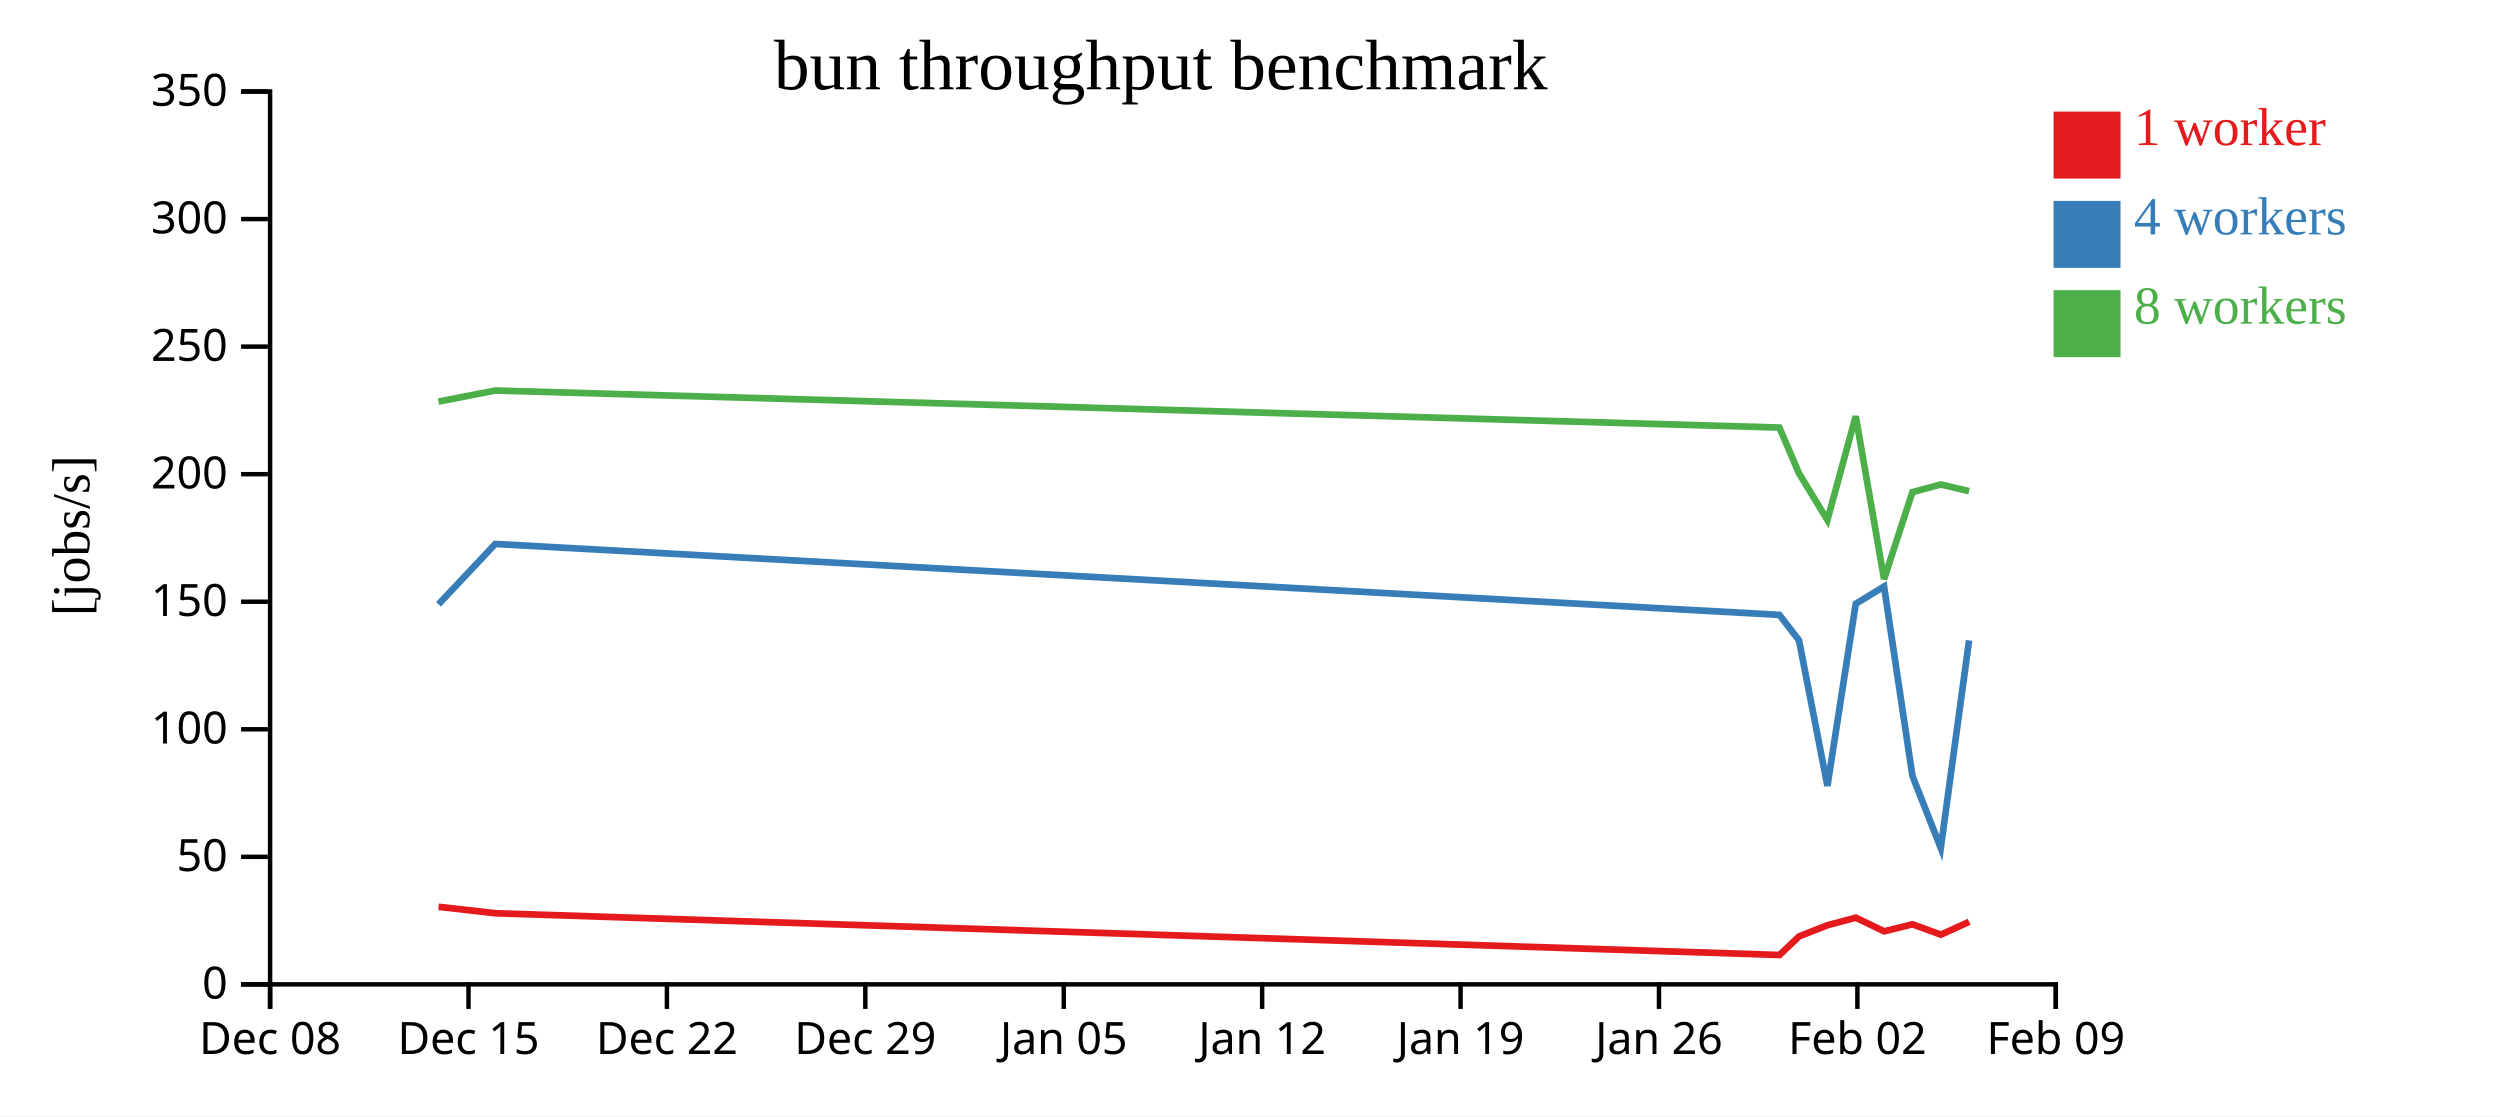
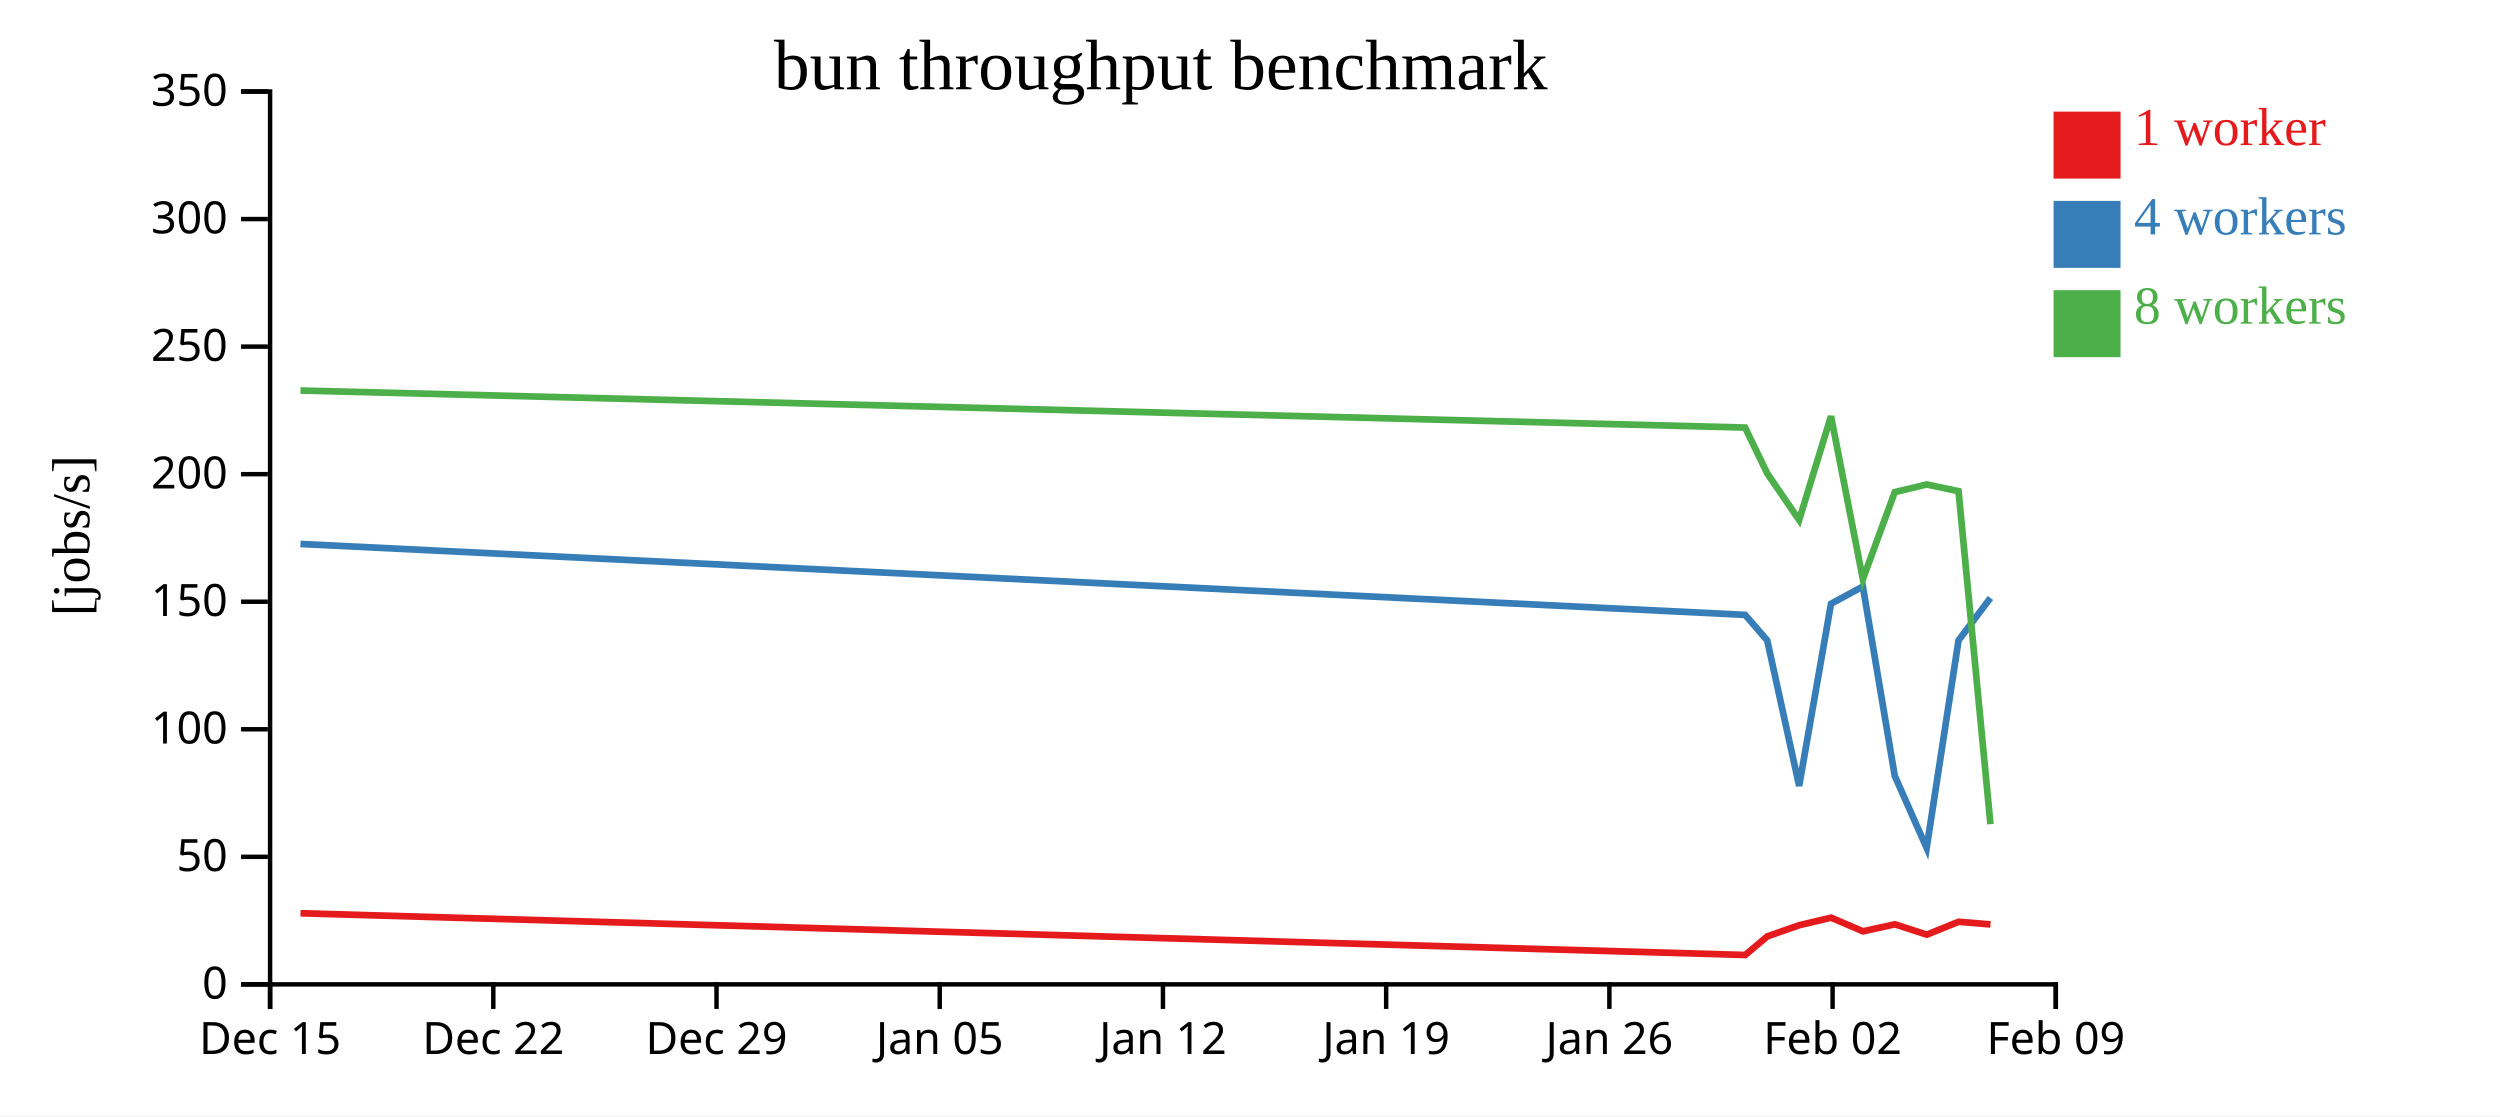
<svg xmlns="http://www.w3.org/2000/svg" width="560" height="250">
  <rect width="100%" height="100%" fill="white" />
  <g transform="translate(60,20)">
    <g transform="translate(0,200)" fill="none" font-size="10" font-family="sans-serif" text-anchor="middle">
      <path class="domain" stroke="currentColor" d="M0.5,6V0.5H400.5V6" />
      <g class="tick" opacity="1" transform="translate(0.5,0)">
        <line stroke="currentColor" y2="6" />
-         <text fill="currentColor" y="9" dy="0.71em">Dec 08</text>
-       </g>
-       <g class="tick" opacity="1" transform="translate(44.94444,0)">
-         <line stroke="currentColor" y2="6" />
        <text fill="currentColor" y="9" dy="0.71em">Dec 15</text>
      </g>
-       <g class="tick" opacity="1" transform="translate(89.38889,0)">
+       <g class="tick" opacity="1" transform="translate(50.5,0)">
        <line stroke="currentColor" y2="6" />
        <text fill="currentColor" y="9" dy="0.71em">Dec 22</text>
      </g>
-       <g class="tick" opacity="1" transform="translate(133.8333,0)">
+       <g class="tick" opacity="1" transform="translate(100.5,0)">
        <line stroke="currentColor" y2="6" />
        <text fill="currentColor" y="9" dy="0.71em">Dec 29</text>
      </g>
-       <g class="tick" opacity="1" transform="translate(178.2778,0)">
+       <g class="tick" opacity="1" transform="translate(150.5,0)">
        <line stroke="currentColor" y2="6" />
        <text fill="currentColor" y="9" dy="0.71em">Jan 05</text>
      </g>
-       <g class="tick" opacity="1" transform="translate(222.7222,0)">
+       <g class="tick" opacity="1" transform="translate(200.5,0)">
        <line stroke="currentColor" y2="6" />
        <text fill="currentColor" y="9" dy="0.71em">Jan 12</text>
      </g>
-       <g class="tick" opacity="1" transform="translate(267.1667,0)">
+       <g class="tick" opacity="1" transform="translate(250.5,0)">
        <line stroke="currentColor" y2="6" />
        <text fill="currentColor" y="9" dy="0.71em">Jan 19</text>
      </g>
-       <g class="tick" opacity="1" transform="translate(311.6111,0)">
+       <g class="tick" opacity="1" transform="translate(300.5,0)">
        <line stroke="currentColor" y2="6" />
        <text fill="currentColor" y="9" dy="0.71em">Jan 26</text>
      </g>
-       <g class="tick" opacity="1" transform="translate(356.0556,0)">
+       <g class="tick" opacity="1" transform="translate(350.5,0)">
        <line stroke="currentColor" y2="6" />
        <text fill="currentColor" y="9" dy="0.71em">Feb 02</text>
      </g>
      <g class="tick" opacity="1" transform="translate(400.5,0)">
        <line stroke="currentColor" y2="6" />
        <text fill="currentColor" y="9" dy="0.71em">Feb 09</text>
      </g>
    </g>
    <g fill="none" font-size="10" font-family="sans-serif" text-anchor="end">
      <path class="domain" stroke="currentColor" d="M-6,200.5H0.5V0.5H-6" />
      <g class="tick" opacity="1" transform="translate(0,200.5)">
        <line stroke="currentColor" x2="-6" />
        <text fill="currentColor" x="-9" dy="0.32em">0</text>
      </g>
      <g class="tick" opacity="1" transform="translate(0,171.9286)">
        <line stroke="currentColor" x2="-6" />
        <text fill="currentColor" x="-9" dy="0.32em">50</text>
      </g>
      <g class="tick" opacity="1" transform="translate(0,143.3571)">
        <line stroke="currentColor" x2="-6" />
        <text fill="currentColor" x="-9" dy="0.32em">100</text>
      </g>
      <g class="tick" opacity="1" transform="translate(0,114.7857)">
        <line stroke="currentColor" x2="-6" />
        <text fill="currentColor" x="-9" dy="0.32em">150</text>
      </g>
      <g class="tick" opacity="1" transform="translate(0,86.21429)">
        <line stroke="currentColor" x2="-6" />
        <text fill="currentColor" x="-9" dy="0.32em">200</text>
      </g>
      <g class="tick" opacity="1" transform="translate(0,57.64286)">
        <line stroke="currentColor" x2="-6" />
        <text fill="currentColor" x="-9" dy="0.32em">250</text>
      </g>
      <g class="tick" opacity="1" transform="translate(0,29.07143)">
        <line stroke="currentColor" x2="-6" />
        <text fill="currentColor" x="-9" dy="0.32em">300</text>
      </g>
      <g class="tick" opacity="1" transform="translate(0,0.5)">
        <line stroke="currentColor" x2="-6" />
        <text fill="currentColor" x="-9" dy="0.32em">350</text>
      </g>
    </g>
    <text text-anchor="middle" style="font-size: 12px" transform="rotate(-90)" y="-40" x="-100">[jobs/s]</text>
    <text text-anchor="middle" style="font-size: 16px" y="0" x="200">bun throughput benchmark</text>
-     <path class="line" fill="none" stroke="#e41a1c" stroke-width="1.5" d="M38.238,183.125L50.944,184.567L338.606,193.92L343,189.748L349.355,187.247L355.699,185.561L362.047,188.613L368.399,187.047L374.752,189.364L381.093,186.482" />
-     <path class="line" fill="none" stroke="#377eb8" stroke-width="1.5" d="M38.224,115.369L50.932,101.85L338.584,117.733L342.981,123.442L349.341,156.037L355.686,115.243L362.029,111.379L368.38,153.798L374.73,169.947L381.077,123.442" />
-     <path class="line" fill="none" stroke="#4daf4a" stroke-width="1.5" d="M38.223,69.953L50.931,67.479L338.581,75.776L342.979,86.033L349.339,96.48L355.683,73.241L362.03,109.727L368.379,90.237L374.726,88.523L381.078,90.025" />
+     <path class="line" fill="none" stroke="#e41a1c" stroke-width="1.5" d="M7.312,184.567L330.932,193.92L335.875,189.748L343.025,187.247L350.161,185.561L357.303,188.613L364.449,187.047L371.596,189.364L378.73,186.482L385.878,187.068" />
+     <path class="line" fill="none" stroke="#377eb8" stroke-width="1.5" d="M7.299,101.85L330.907,117.733L335.854,123.442L343.009,156.037L350.146,115.243L357.283,111.379L364.427,153.798L371.571,169.947L378.712,123.442L385.855,113.941" />
+     <path class="line" fill="none" stroke="#4daf4a" stroke-width="1.5" d="M7.298,67.479L330.904,75.776L335.851,86.033L343.006,96.48L350.143,73.241L357.283,109.727L364.427,90.237L371.567,88.523L378.713,90.025L385.861,164.622" />
    <rect class="dot" x="400" y="5" width="15" height="15" style="fill: #e41a1c;" />
    <rect class="dot" x="400" y="25" width="15" height="15" style="fill: #377eb8;" />
    <rect class="dot" x="400" y="45" width="15" height="15" style="fill: #4daf4a;" />
    <text class="label" x="418" y="12.5" style="fill: #e41a1c; alignment-baseline: middle;" text-anchor="left">1 worker</text>
    <text class="label" x="418" y="32.5" style="fill: #377eb8; alignment-baseline: middle;" text-anchor="left">4 workers</text>
    <text class="label" x="418" y="52.5" style="fill: #4daf4a; alignment-baseline: middle;" text-anchor="left">8 workers</text>
  </g>
</svg>
